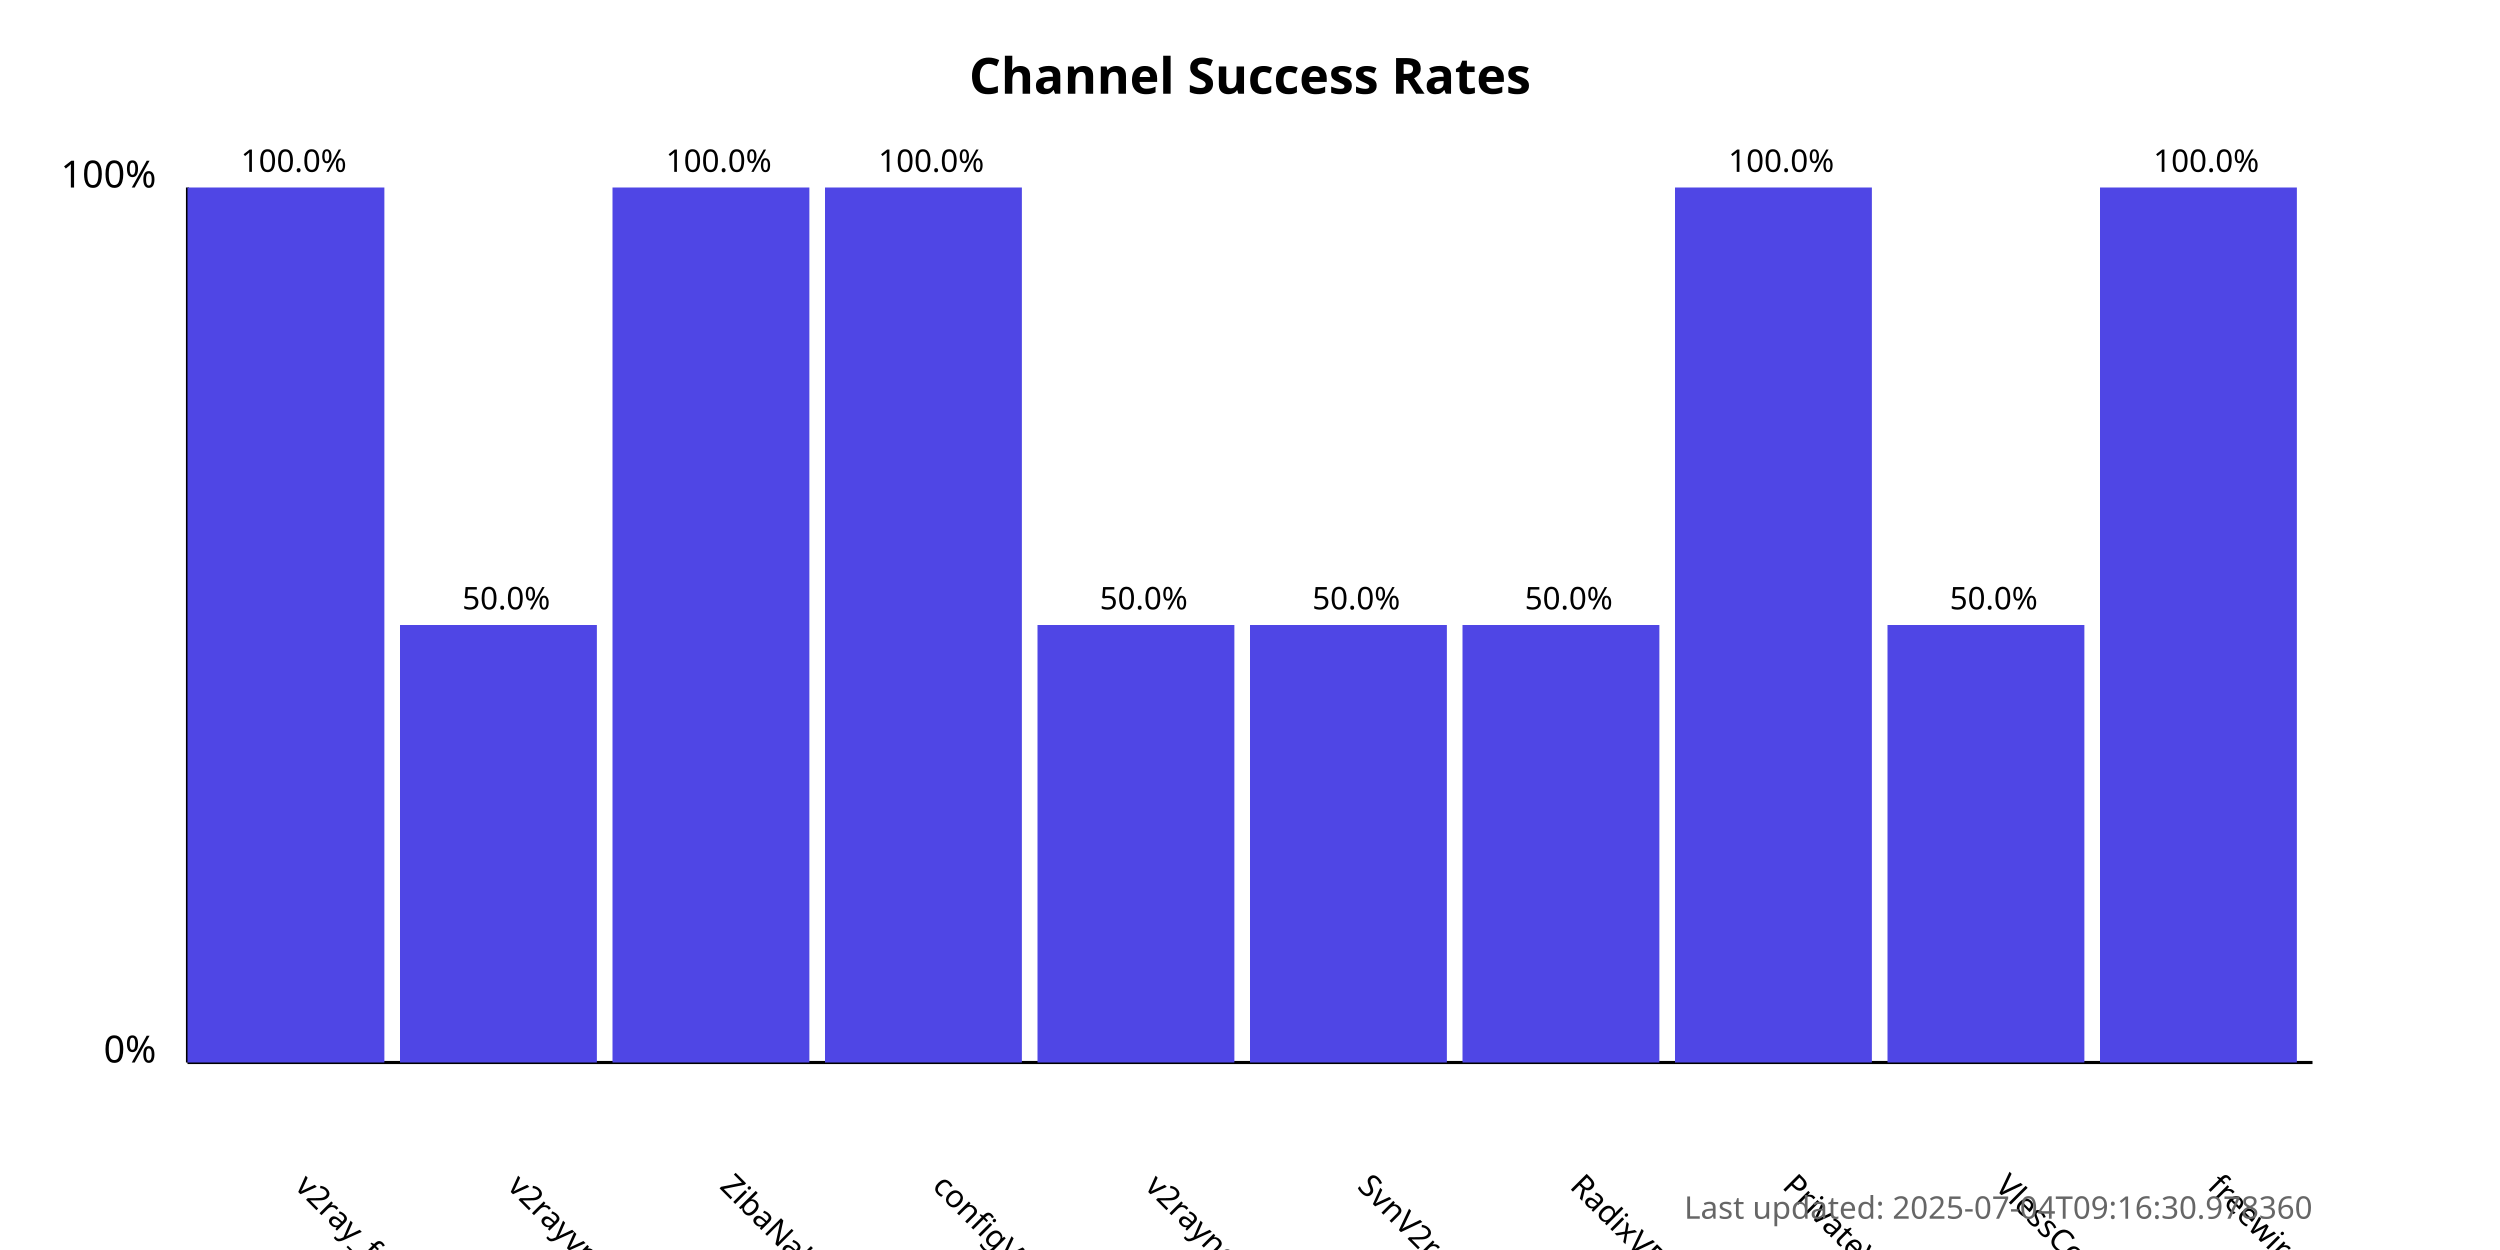
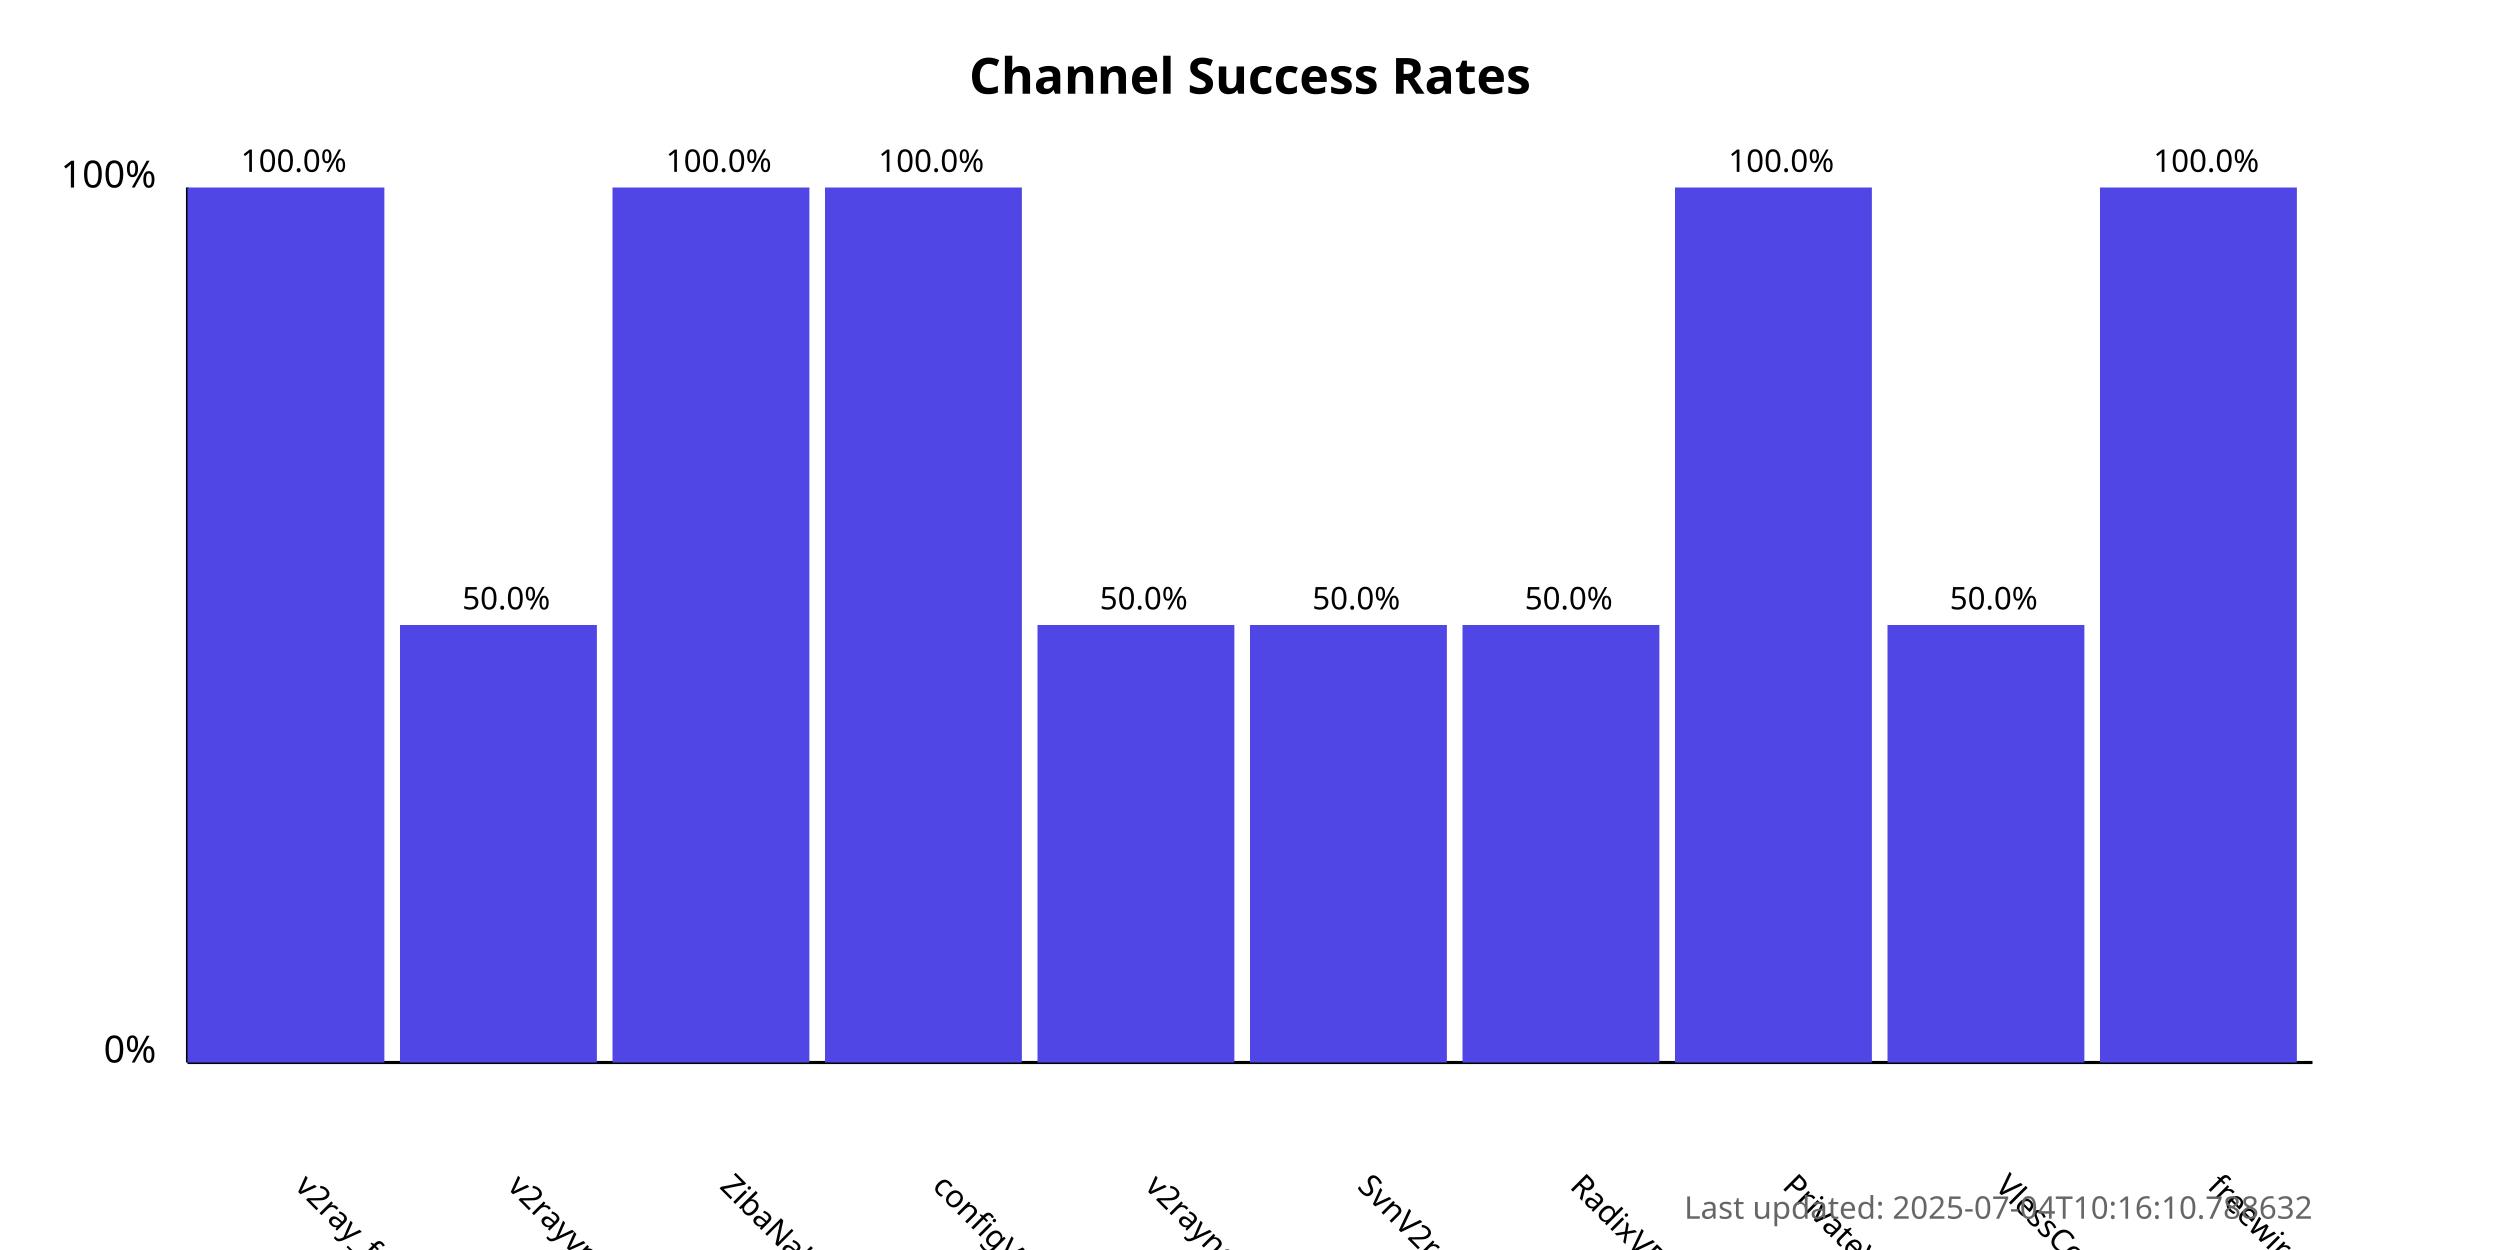
<svg xmlns="http://www.w3.org/2000/svg" width="800" height="400">
  <style>
            .chart-title { font: bold 16px sans-serif; }
            .axis-label { font: 12px sans-serif; }
            .tick-label { font: 10px sans-serif; }
            .bar { fill: #4f46e5; }
            .bar:hover { fill: #6366f1; }
            .timestamp { font: 10px sans-serif; fill: #666; }
        </style>
  <text x="400.0" y="30" text-anchor="middle" class="chart-title">
            Channel Success Rates
        </text>
  <line x1="60" y1="340" x2="60" y2="60" stroke="black" stroke-width="1" />
  <line x1="60" y1="340" x2="740" y2="340" stroke="black" stroke-width="1" />
  <text x="50" y="340" text-anchor="end" class="axis-label">0%</text>
  <text x="50" y="60" text-anchor="end" class="axis-label">100%</text>
  <g>
    <rect x="60" y="60.0" width="63.0" height="280.0" class="bar" />
    <text x="94.0" y="380" transform="rotate(45, 94.0, 380)" text-anchor="start" class="tick-label">
                v2ray_free_conf
            </text>
    <text x="94.0" y="55.0" text-anchor="middle" class="tick-label">
                100.0%
            </text>
  </g>
  <g>
    <rect x="128.0" y="200.0" width="63.0" height="140.0" class="bar" />
    <text x="162.0" y="380" transform="rotate(45, 162.0, 380)" text-anchor="start" class="tick-label">
                v2rayvpno
            </text>
    <text x="162.0" y="195.0" text-anchor="middle" class="tick-label">
                50.0%
            </text>
  </g>
  <g>
    <rect x="196.0" y="60.0" width="63.0" height="280.0" class="bar" />
    <text x="230.0" y="380" transform="rotate(45, 230.0, 380)" text-anchor="start" class="tick-label">
                ZibaNabz
            </text>
    <text x="230.0" y="55.0" text-anchor="middle" class="tick-label">
                100.0%
            </text>
  </g>
  <g>
    <rect x="264.0" y="60.0" width="63.0" height="280.0" class="bar" />
    <text x="298.0" y="380" transform="rotate(45, 298.0, 380)" text-anchor="start" class="tick-label">
                configV2rayForFree
            </text>
    <text x="298.0" y="55.0" text-anchor="middle" class="tick-label">
                100.0%
            </text>
  </g>
  <g>
    <rect x="332.0" y="200.0" width="63.0" height="140.0" class="bar" />
    <text x="366.0" y="380" transform="rotate(45, 366.0, 380)" text-anchor="start" class="tick-label">
                v2rayngvpn
            </text>
    <text x="366.0" y="195.0" text-anchor="middle" class="tick-label">
                50.0%
            </text>
  </g>
  <g>
    <rect x="400.0" y="200.0" width="63.0" height="140.0" class="bar" />
    <text x="434.0" y="380" transform="rotate(45, 434.0, 380)" text-anchor="start" class="tick-label">
                SvnV2ray
            </text>
    <text x="434.0" y="195.0" text-anchor="middle" class="tick-label">
                50.0%
            </text>
  </g>
  <g>
    <rect x="468.0" y="200.0" width="63.0" height="140.0" class="bar" />
    <text x="502.0" y="380" transform="rotate(45, 502.0, 380)" text-anchor="start" class="tick-label">
                RadixVPN
            </text>
    <text x="502.0" y="195.0" text-anchor="middle" class="tick-label">
                50.0%
            </text>
  </g>
  <g>
    <rect x="536.0" y="60.0" width="63.0" height="280.0" class="bar" />
    <text x="570.0" y="380" transform="rotate(45, 570.0, 380)" text-anchor="start" class="tick-label">
                PrivateVPNs
            </text>
    <text x="570.0" y="55.0" text-anchor="middle" class="tick-label">
                100.0%
            </text>
  </g>
  <g>
    <rect x="604.0" y="200.0" width="63.0" height="140.0" class="bar" />
    <text x="638.0" y="380" transform="rotate(45, 638.0, 380)" text-anchor="start" class="tick-label">
                VlessConfig
            </text>
    <text x="638.0" y="195.0" text-anchor="middle" class="tick-label">
                50.0%
            </text>
  </g>
  <g>
    <rect x="672.0" y="60.0" width="63.0" height="280.0" class="bar" />
    <text x="706.0" y="380" transform="rotate(45, 706.0, 380)" text-anchor="start" class="tick-label">
                freewireguard
            </text>
    <text x="706.0" y="55.0" text-anchor="middle" class="tick-label">
                100.0%
            </text>
  </g>
  <text x="740" y="390" text-anchor="end" class="timestamp">
-             Last updated: 2025-07-04T09:16:30.978360
+             Last updated: 2025-07-04T10:16:10.788632
        </text>
</svg>
